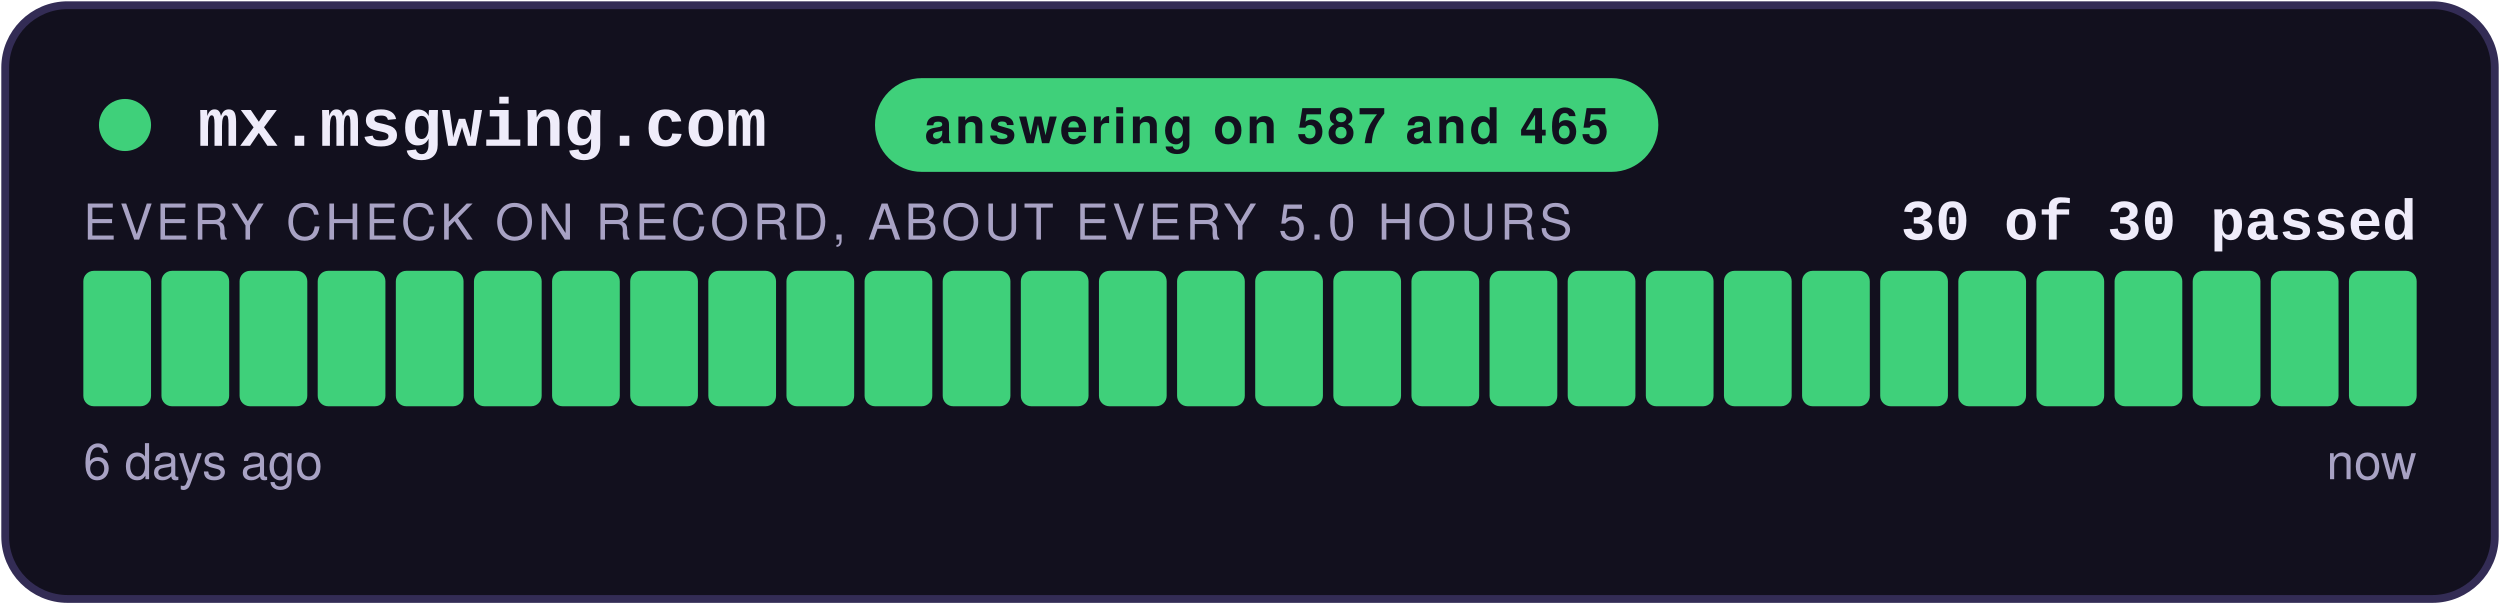
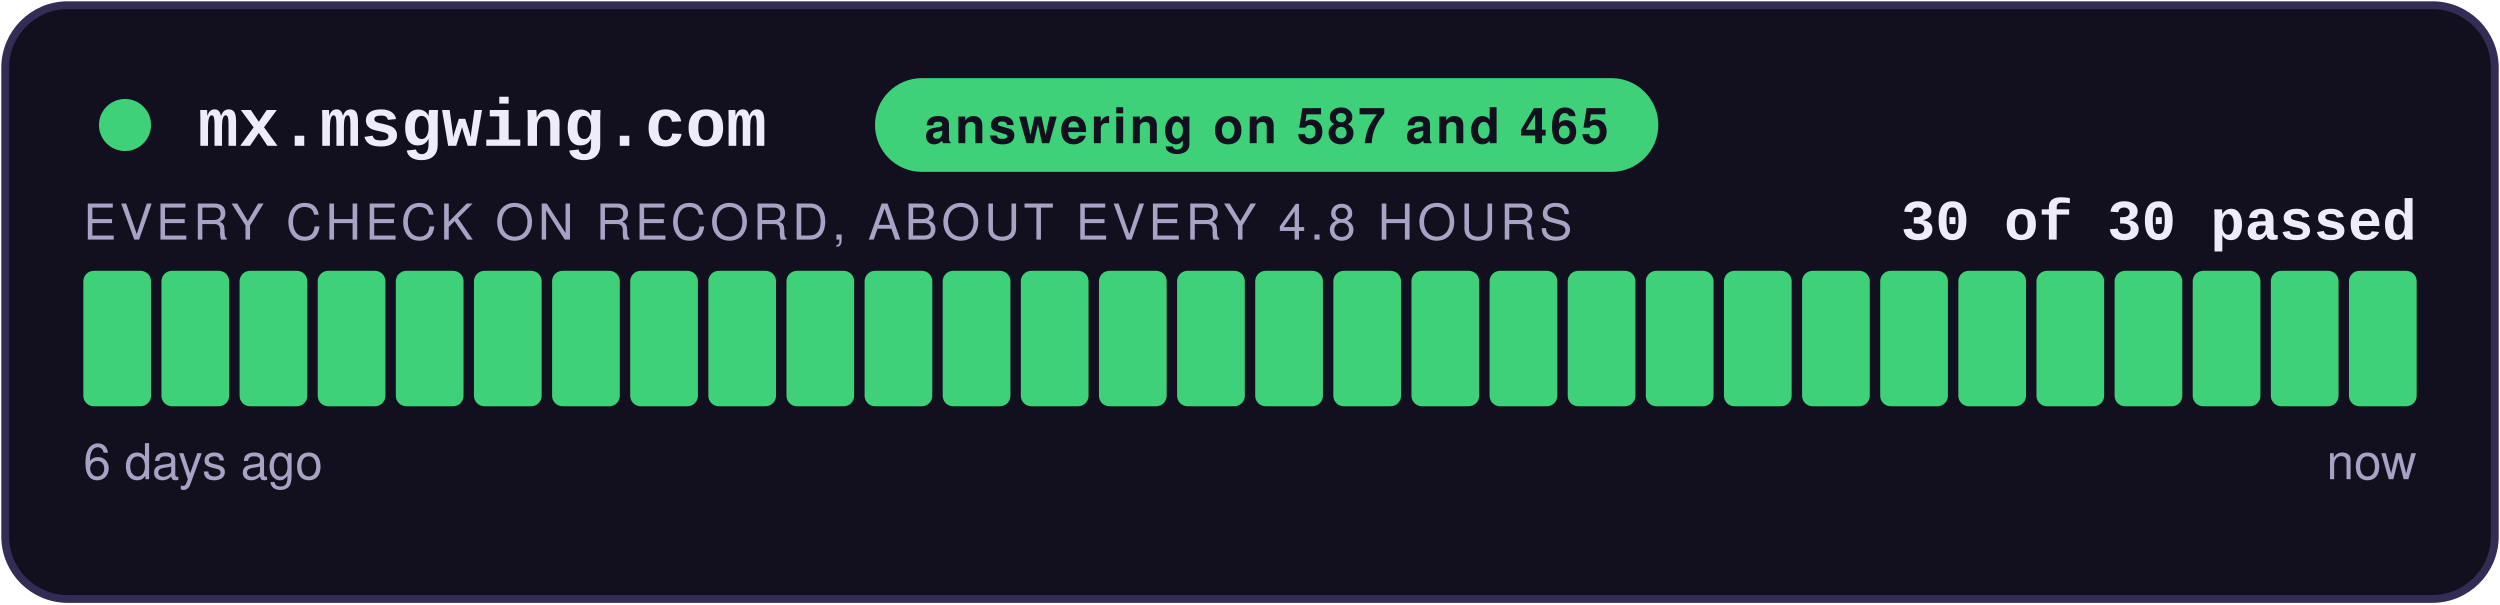
<svg xmlns="http://www.w3.org/2000/svg" width="480" height="116" viewBox="0 0 480 116" role="img" aria-label="answering on 587 and 465: 30 of 30 checks passed">
  <style>
    .teraz { animation: zu-puls 2.4s ease-in-out infinite; }
    @keyframes zu-puls { 0%, 100% { opacity: 1; } 50% { opacity: .45; } }
    @media (prefers-reduced-motion: reduce) { .teraz { animation: none; } }
  </style>
  <rect x="1" y="1" width="478" height="114" rx="12" fill="#12101E" stroke="#332C55" stroke-width="1.5" />
  <circle cx="24" cy="24" r="5" fill="#3FD07A" />
  <text x="38" y="28" font-family="Courier New,monospace" font-size="13" font-weight="700" fill="#EFECFA">mx.msgwing.com</text>
  <rect x="168" y="15" width="150.4" height="18" rx="9" fill="#3FD07A" />
  <text x="243.2" y="27.5" text-anchor="middle" font-family="-apple-system,Segoe UI,Helvetica,Arial,sans-serif" font-size="9.5" font-weight="700" fill="#12101E" letter-spacing="0.6">answering on 587 and 465</text>
  <text x="464" y="46" text-anchor="end" font-family="Courier New,monospace" font-size="11" font-weight="700" fill="#EFECFA">30 of 30 passed</text>
-   <text x="16" y="46" font-family="-apple-system,Segoe UI,Helvetica,Arial,sans-serif" font-size="9.5" fill="#A8A2C4" letter-spacing="0.8">EVERY CHECK ON RECORD, ABOUT EVERY 5.0 HOURS</text>
+   <text x="16" y="46" font-family="-apple-system,Segoe UI,Helvetica,Arial,sans-serif" font-size="9.5" fill="#A8A2C4" letter-spacing="0.8">EVERY CHECK ON RECORD, ABOUT EVERY 4.8 HOURS</text>
  <rect x="16.00" y="52" width="13.00" height="26" rx="2" fill="#3FD07A" />
  <rect x="31.00" y="52" width="13.00" height="26" rx="2" fill="#3FD07A" />
  <rect x="46.00" y="52" width="13.00" height="26" rx="2" fill="#3FD07A" />
  <rect x="61.00" y="52" width="13.00" height="26" rx="2" fill="#3FD07A" />
  <rect x="76.00" y="52" width="13.00" height="26" rx="2" fill="#3FD07A" />
  <rect x="91.00" y="52" width="13.00" height="26" rx="2" fill="#3FD07A" />
  <rect x="106.00" y="52" width="13.00" height="26" rx="2" fill="#3FD07A" />
  <rect x="121.00" y="52" width="13.00" height="26" rx="2" fill="#3FD07A" />
  <rect x="136.00" y="52" width="13.00" height="26" rx="2" fill="#3FD07A" />
  <rect x="151.00" y="52" width="13.00" height="26" rx="2" fill="#3FD07A" />
  <rect x="166.00" y="52" width="13.00" height="26" rx="2" fill="#3FD07A" />
  <rect x="181.00" y="52" width="13.00" height="26" rx="2" fill="#3FD07A" />
  <rect x="196.00" y="52" width="13.00" height="26" rx="2" fill="#3FD07A" />
  <rect x="211.00" y="52" width="13.00" height="26" rx="2" fill="#3FD07A" />
  <rect x="226.00" y="52" width="13.00" height="26" rx="2" fill="#3FD07A" />
  <rect x="241.00" y="52" width="13.00" height="26" rx="2" fill="#3FD07A" />
  <rect x="256.00" y="52" width="13.00" height="26" rx="2" fill="#3FD07A" />
  <rect x="271.00" y="52" width="13.00" height="26" rx="2" fill="#3FD07A" />
  <rect x="286.00" y="52" width="13.00" height="26" rx="2" fill="#3FD07A" />
  <rect x="301.00" y="52" width="13.00" height="26" rx="2" fill="#3FD07A" />
  <rect x="316.00" y="52" width="13.00" height="26" rx="2" fill="#3FD07A" />
  <rect x="331.00" y="52" width="13.00" height="26" rx="2" fill="#3FD07A" />
  <rect x="346.00" y="52" width="13.00" height="26" rx="2" fill="#3FD07A" />
  <rect x="361.00" y="52" width="13.00" height="26" rx="2" fill="#3FD07A" />
  <rect x="376.00" y="52" width="13.00" height="26" rx="2" fill="#3FD07A" />
  <rect x="391.00" y="52" width="13.00" height="26" rx="2" fill="#3FD07A" />
  <rect x="406.00" y="52" width="13.00" height="26" rx="2" fill="#3FD07A" />
  <rect x="421.00" y="52" width="13.00" height="26" rx="2" fill="#3FD07A" />
  <rect x="436.00" y="52" width="13.00" height="26" rx="2" fill="#3FD07A" />
  <rect x="451.00" y="52" width="13.00" height="26" rx="2" fill="#3FD07A" class="teraz" />
  <text x="16" y="92" font-family="-apple-system,Segoe UI,Helvetica,Arial,sans-serif" font-size="9.5" fill="#A8A2C4">6 days ago</text>
  <text x="464" y="92" text-anchor="end" font-family="-apple-system,Segoe UI,Helvetica,Arial,sans-serif" font-size="9.5" fill="#A8A2C4">now</text>
</svg>
